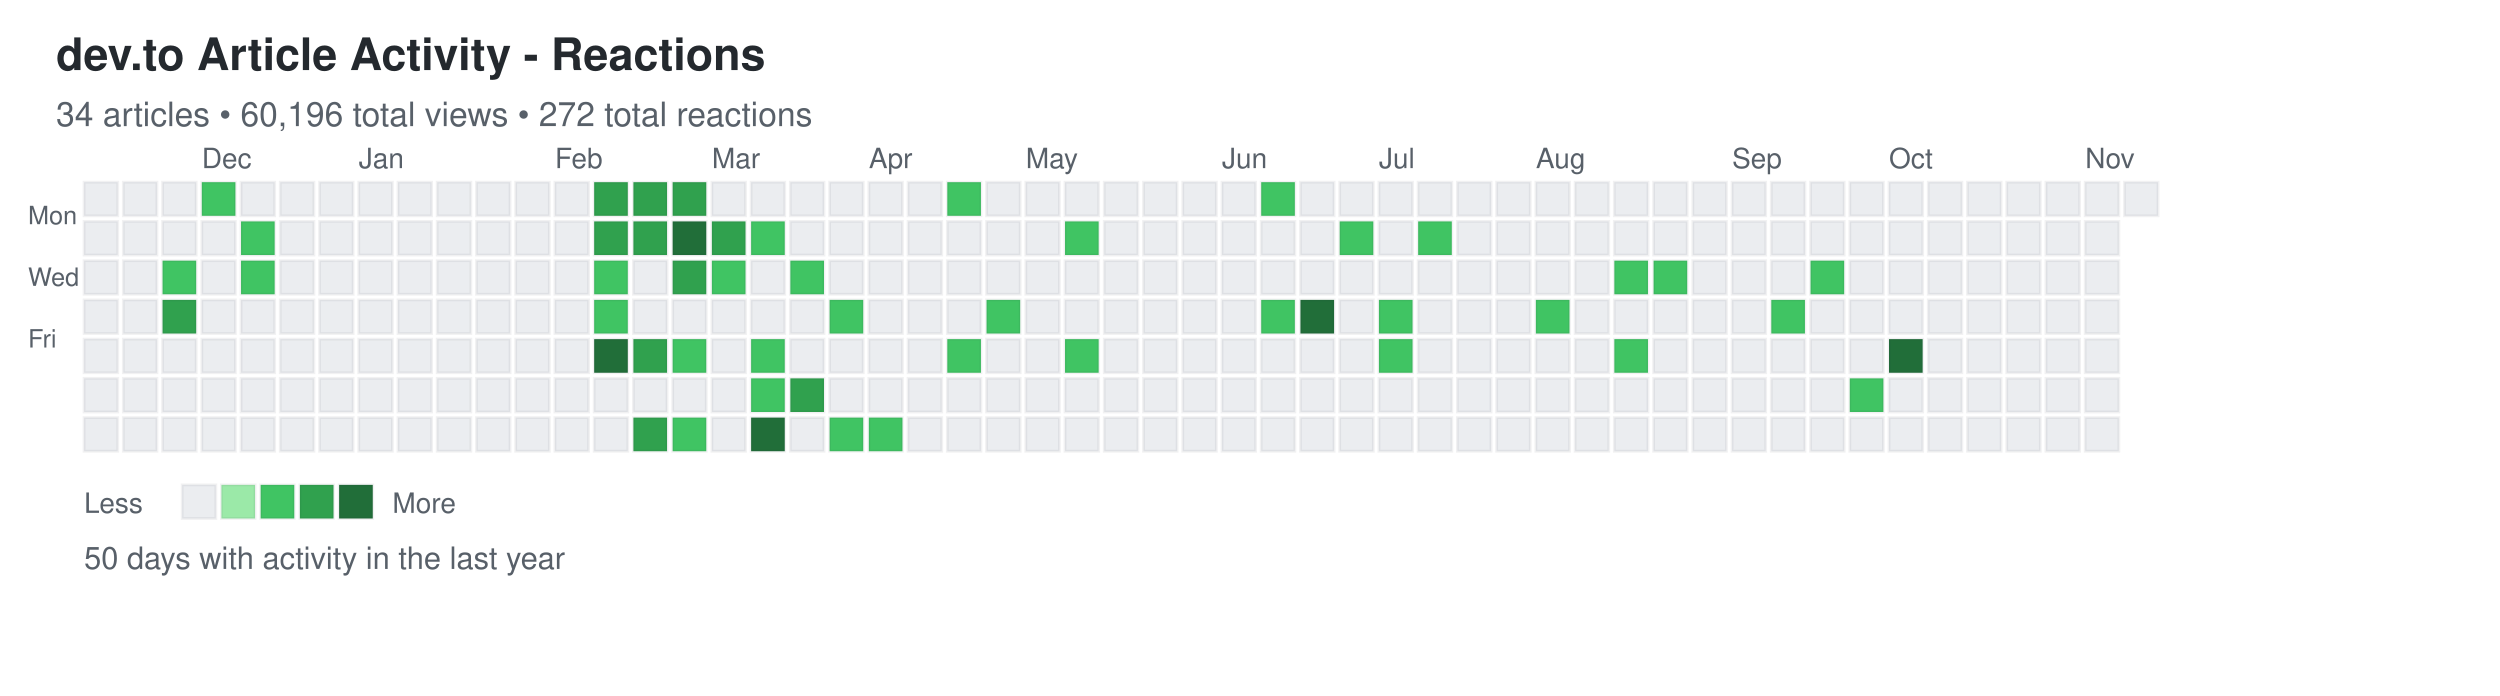
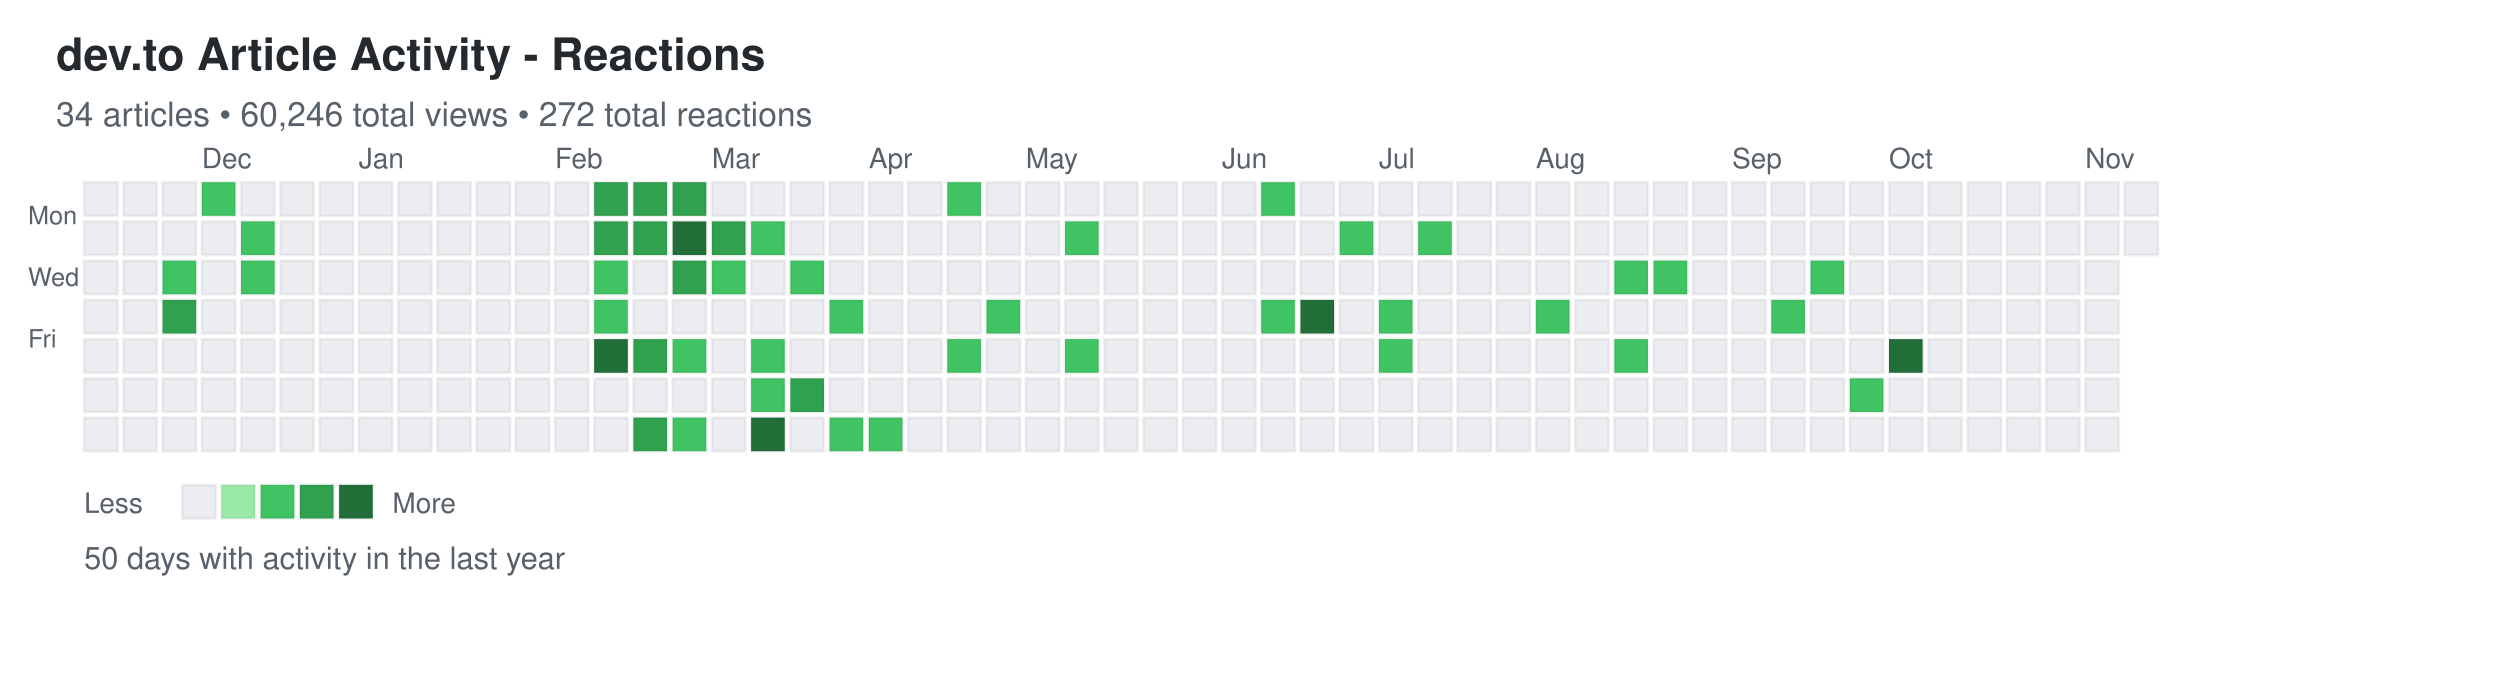
<svg xmlns="http://www.w3.org/2000/svg" width="892" height="248">
  <defs>
    <style>
.day { stroke: rgba(27,31,35,0.06); stroke-width: 1px; cursor: pointer; }
.day:hover { stroke: rgba(27,31,35,0.3); stroke-width: 2px; }
.month-label { font-family: -apple-system, BlinkMacSystemFont, "Segoe UI", Helvetica, Arial, sans-serif; font-size: 10px; fill: #586069; }
.day-label { font-family: -apple-system, BlinkMacSystemFont, "Segoe UI", Helvetica, Arial, sans-serif; font-size: 9px; fill: #586069; }
.title { font-family: -apple-system, BlinkMacSystemFont, "Segoe UI", Helvetica, Arial, sans-serif; font-size: 16px; font-weight: 600; fill: #24292e; }
.subtitle { font-family: -apple-system, BlinkMacSystemFont, "Segoe UI", Helvetica, Arial, sans-serif; font-size: 12px; fill: #586069; }
.stats { font-family: -apple-system, BlinkMacSystemFont, "Segoe UI", Helvetica, Arial, sans-serif; font-size: 11px; fill: #586069; }
.legend-text { font-family: -apple-system, BlinkMacSystemFont, "Segoe UI", Helvetica, Arial, sans-serif; font-size: 10px; fill: #586069; }
</style>
  </defs>
  <text x="20" y="25" class="title">dev.to Article Activity - Reactions</text>
-   <text x="20" y="45" class="subtitle">34 articles • 60,196 total views • 272 total reactions</text>
+   <text x="20" y="45" class="subtitle">34 articles • 60,246 total views • 272 total reactions</text>
  <text x="10" y="80" class="day-label">Mon</text>
  <text x="10" y="102" class="day-label">Wed</text>
  <text x="10" y="124" class="day-label">Fri</text>
  <rect x="30" y="65" width="12" height="12" fill="#ebedf0" class="day" data-date="2025-11-09" data-level="0" />
  <rect x="30" y="79" width="12" height="12" fill="#ebedf0" class="day" data-date="2025-11-10" data-level="0" />
  <rect x="30" y="93" width="12" height="12" fill="#ebedf0" class="day" data-date="2025-11-11" data-level="0" />
  <rect x="30" y="107" width="12" height="12" fill="#ebedf0" class="day" data-date="2025-11-12" data-level="0" />
  <rect x="30" y="121" width="12" height="12" fill="#ebedf0" class="day" data-date="2025-11-13" data-level="0" />
  <rect x="30" y="135" width="12" height="12" fill="#ebedf0" class="day" data-date="2025-11-14" data-level="0" />
  <rect x="30" y="149" width="12" height="12" fill="#ebedf0" class="day" data-date="2025-11-15" data-level="0" />
  <rect x="44" y="65" width="12" height="12" fill="#ebedf0" class="day" data-date="2025-11-16" data-level="0" />
  <rect x="44" y="79" width="12" height="12" fill="#ebedf0" class="day" data-date="2025-11-17" data-level="0" />
  <rect x="44" y="93" width="12" height="12" fill="#ebedf0" class="day" data-date="2025-11-18" data-level="0" />
  <rect x="44" y="107" width="12" height="12" fill="#ebedf0" class="day" data-date="2025-11-19" data-level="0" />
  <rect x="44" y="121" width="12" height="12" fill="#ebedf0" class="day" data-date="2025-11-20" data-level="0" />
  <rect x="44" y="135" width="12" height="12" fill="#ebedf0" class="day" data-date="2025-11-21" data-level="0" />
  <rect x="44" y="149" width="12" height="12" fill="#ebedf0" class="day" data-date="2025-11-22" data-level="0" />
  <rect x="58" y="65" width="12" height="12" fill="#ebedf0" class="day" data-date="2025-11-23" data-level="0" />
  <rect x="58" y="79" width="12" height="12" fill="#ebedf0" class="day" data-date="2025-11-24" data-level="0" />
  <rect x="58" y="93" width="12" height="12" fill="#40c463" class="day" data-date="2025-11-25" data-level="2" />
  <rect x="58" y="107" width="12" height="12" fill="#30a14e" class="day" data-date="2025-11-26" data-level="3" />
  <rect x="58" y="121" width="12" height="12" fill="#ebedf0" class="day" data-date="2025-11-27" data-level="0" />
  <rect x="58" y="135" width="12" height="12" fill="#ebedf0" class="day" data-date="2025-11-28" data-level="0" />
  <rect x="58" y="149" width="12" height="12" fill="#ebedf0" class="day" data-date="2025-11-29" data-level="0" />
  <rect x="72" y="65" width="12" height="12" fill="#40c463" class="day" data-date="2025-11-30" data-level="2" />
  <rect x="72" y="79" width="12" height="12" fill="#ebedf0" class="day" data-date="2025-12-01" data-level="0" />
  <rect x="72" y="93" width="12" height="12" fill="#ebedf0" class="day" data-date="2025-12-02" data-level="0" />
  <rect x="72" y="107" width="12" height="12" fill="#ebedf0" class="day" data-date="2025-12-03" data-level="0" />
  <rect x="72" y="121" width="12" height="12" fill="#ebedf0" class="day" data-date="2025-12-04" data-level="0" />
  <rect x="72" y="135" width="12" height="12" fill="#ebedf0" class="day" data-date="2025-12-05" data-level="0" />
  <rect x="72" y="149" width="12" height="12" fill="#ebedf0" class="day" data-date="2025-12-06" data-level="0" />
  <rect x="86" y="65" width="12" height="12" fill="#ebedf0" class="day" data-date="2025-12-07" data-level="0" />
  <rect x="86" y="79" width="12" height="12" fill="#40c463" class="day" data-date="2025-12-08" data-level="2" />
  <rect x="86" y="93" width="12" height="12" fill="#40c463" class="day" data-date="2025-12-09" data-level="2" />
  <rect x="86" y="107" width="12" height="12" fill="#ebedf0" class="day" data-date="2025-12-10" data-level="0" />
  <rect x="86" y="121" width="12" height="12" fill="#ebedf0" class="day" data-date="2025-12-11" data-level="0" />
  <rect x="86" y="135" width="12" height="12" fill="#ebedf0" class="day" data-date="2025-12-12" data-level="0" />
  <rect x="86" y="149" width="12" height="12" fill="#ebedf0" class="day" data-date="2025-12-13" data-level="0" />
  <rect x="100" y="65" width="12" height="12" fill="#ebedf0" class="day" data-date="2025-12-14" data-level="0" />
  <rect x="100" y="79" width="12" height="12" fill="#ebedf0" class="day" data-date="2025-12-15" data-level="0" />
  <rect x="100" y="93" width="12" height="12" fill="#ebedf0" class="day" data-date="2025-12-16" data-level="0" />
  <rect x="100" y="107" width="12" height="12" fill="#ebedf0" class="day" data-date="2025-12-17" data-level="0" />
  <rect x="100" y="121" width="12" height="12" fill="#ebedf0" class="day" data-date="2025-12-18" data-level="0" />
  <rect x="100" y="135" width="12" height="12" fill="#ebedf0" class="day" data-date="2025-12-19" data-level="0" />
  <rect x="100" y="149" width="12" height="12" fill="#ebedf0" class="day" data-date="2025-12-20" data-level="0" />
  <rect x="114" y="65" width="12" height="12" fill="#ebedf0" class="day" data-date="2025-12-21" data-level="0" />
  <rect x="114" y="79" width="12" height="12" fill="#ebedf0" class="day" data-date="2025-12-22" data-level="0" />
  <rect x="114" y="93" width="12" height="12" fill="#ebedf0" class="day" data-date="2025-12-23" data-level="0" />
  <rect x="114" y="107" width="12" height="12" fill="#ebedf0" class="day" data-date="2025-12-24" data-level="0" />
  <rect x="114" y="121" width="12" height="12" fill="#ebedf0" class="day" data-date="2025-12-25" data-level="0" />
  <rect x="114" y="135" width="12" height="12" fill="#ebedf0" class="day" data-date="2025-12-26" data-level="0" />
  <rect x="114" y="149" width="12" height="12" fill="#ebedf0" class="day" data-date="2025-12-27" data-level="0" />
  <rect x="128" y="65" width="12" height="12" fill="#ebedf0" class="day" data-date="2025-12-28" data-level="0" />
  <rect x="128" y="79" width="12" height="12" fill="#ebedf0" class="day" data-date="2025-12-29" data-level="0" />
  <rect x="128" y="93" width="12" height="12" fill="#ebedf0" class="day" data-date="2025-12-30" data-level="0" />
  <rect x="128" y="107" width="12" height="12" fill="#ebedf0" class="day" data-date="2025-12-31" data-level="0" />
  <rect x="128" y="121" width="12" height="12" fill="#ebedf0" class="day" data-date="2026-01-01" data-level="0" />
  <rect x="128" y="135" width="12" height="12" fill="#ebedf0" class="day" data-date="2026-01-02" data-level="0" />
  <rect x="128" y="149" width="12" height="12" fill="#ebedf0" class="day" data-date="2026-01-03" data-level="0" />
  <rect x="142" y="65" width="12" height="12" fill="#ebedf0" class="day" data-date="2026-01-04" data-level="0" />
  <rect x="142" y="79" width="12" height="12" fill="#ebedf0" class="day" data-date="2026-01-05" data-level="0" />
  <rect x="142" y="93" width="12" height="12" fill="#ebedf0" class="day" data-date="2026-01-06" data-level="0" />
  <rect x="142" y="107" width="12" height="12" fill="#ebedf0" class="day" data-date="2026-01-07" data-level="0" />
  <rect x="142" y="121" width="12" height="12" fill="#ebedf0" class="day" data-date="2026-01-08" data-level="0" />
  <rect x="142" y="135" width="12" height="12" fill="#ebedf0" class="day" data-date="2026-01-09" data-level="0" />
  <rect x="142" y="149" width="12" height="12" fill="#ebedf0" class="day" data-date="2026-01-10" data-level="0" />
  <rect x="156" y="65" width="12" height="12" fill="#ebedf0" class="day" data-date="2026-01-11" data-level="0" />
  <rect x="156" y="79" width="12" height="12" fill="#ebedf0" class="day" data-date="2026-01-12" data-level="0" />
  <rect x="156" y="93" width="12" height="12" fill="#ebedf0" class="day" data-date="2026-01-13" data-level="0" />
  <rect x="156" y="107" width="12" height="12" fill="#ebedf0" class="day" data-date="2026-01-14" data-level="0" />
  <rect x="156" y="121" width="12" height="12" fill="#ebedf0" class="day" data-date="2026-01-15" data-level="0" />
  <rect x="156" y="135" width="12" height="12" fill="#ebedf0" class="day" data-date="2026-01-16" data-level="0" />
  <rect x="156" y="149" width="12" height="12" fill="#ebedf0" class="day" data-date="2026-01-17" data-level="0" />
  <rect x="170" y="65" width="12" height="12" fill="#ebedf0" class="day" data-date="2026-01-18" data-level="0" />
  <rect x="170" y="79" width="12" height="12" fill="#ebedf0" class="day" data-date="2026-01-19" data-level="0" />
  <rect x="170" y="93" width="12" height="12" fill="#ebedf0" class="day" data-date="2026-01-20" data-level="0" />
  <rect x="170" y="107" width="12" height="12" fill="#ebedf0" class="day" data-date="2026-01-21" data-level="0" />
  <rect x="170" y="121" width="12" height="12" fill="#ebedf0" class="day" data-date="2026-01-22" data-level="0" />
  <rect x="170" y="135" width="12" height="12" fill="#ebedf0" class="day" data-date="2026-01-23" data-level="0" />
  <rect x="170" y="149" width="12" height="12" fill="#ebedf0" class="day" data-date="2026-01-24" data-level="0" />
  <rect x="184" y="65" width="12" height="12" fill="#ebedf0" class="day" data-date="2026-01-25" data-level="0" />
  <rect x="184" y="79" width="12" height="12" fill="#ebedf0" class="day" data-date="2026-01-26" data-level="0" />
  <rect x="184" y="93" width="12" height="12" fill="#ebedf0" class="day" data-date="2026-01-27" data-level="0" />
  <rect x="184" y="107" width="12" height="12" fill="#ebedf0" class="day" data-date="2026-01-28" data-level="0" />
  <rect x="184" y="121" width="12" height="12" fill="#ebedf0" class="day" data-date="2026-01-29" data-level="0" />
  <rect x="184" y="135" width="12" height="12" fill="#ebedf0" class="day" data-date="2026-01-30" data-level="0" />
  <rect x="184" y="149" width="12" height="12" fill="#ebedf0" class="day" data-date="2026-01-31" data-level="0" />
  <rect x="198" y="65" width="12" height="12" fill="#ebedf0" class="day" data-date="2026-02-01" data-level="0" />
  <rect x="198" y="79" width="12" height="12" fill="#ebedf0" class="day" data-date="2026-02-02" data-level="0" />
  <rect x="198" y="93" width="12" height="12" fill="#ebedf0" class="day" data-date="2026-02-03" data-level="0" />
  <rect x="198" y="107" width="12" height="12" fill="#ebedf0" class="day" data-date="2026-02-04" data-level="0" />
  <rect x="198" y="121" width="12" height="12" fill="#ebedf0" class="day" data-date="2026-02-05" data-level="0" />
  <rect x="198" y="135" width="12" height="12" fill="#ebedf0" class="day" data-date="2026-02-06" data-level="0" />
  <rect x="198" y="149" width="12" height="12" fill="#ebedf0" class="day" data-date="2026-02-07" data-level="0" />
  <rect x="212" y="65" width="12" height="12" fill="#30a14e" class="day" data-date="2026-02-08" data-level="3" />
  <rect x="212" y="79" width="12" height="12" fill="#30a14e" class="day" data-date="2026-02-09" data-level="3" />
  <rect x="212" y="93" width="12" height="12" fill="#40c463" class="day" data-date="2026-02-10" data-level="2" />
  <rect x="212" y="107" width="12" height="12" fill="#40c463" class="day" data-date="2026-02-11" data-level="2" />
  <rect x="212" y="121" width="12" height="12" fill="#216e39" class="day" data-date="2026-02-12" data-level="4" />
  <rect x="212" y="135" width="12" height="12" fill="#ebedf0" class="day" data-date="2026-02-13" data-level="0" />
  <rect x="212" y="149" width="12" height="12" fill="#ebedf0" class="day" data-date="2026-02-14" data-level="0" />
  <rect x="226" y="65" width="12" height="12" fill="#30a14e" class="day" data-date="2026-02-15" data-level="3" />
  <rect x="226" y="79" width="12" height="12" fill="#30a14e" class="day" data-date="2026-02-16" data-level="3" />
  <rect x="226" y="93" width="12" height="12" fill="#ebedf0" class="day" data-date="2026-02-17" data-level="0" />
  <rect x="226" y="107" width="12" height="12" fill="#ebedf0" class="day" data-date="2026-02-18" data-level="0" />
  <rect x="226" y="121" width="12" height="12" fill="#30a14e" class="day" data-date="2026-02-19" data-level="3" />
  <rect x="226" y="135" width="12" height="12" fill="#ebedf0" class="day" data-date="2026-02-20" data-level="0" />
  <rect x="226" y="149" width="12" height="12" fill="#30a14e" class="day" data-date="2026-02-21" data-level="3" />
  <rect x="240" y="65" width="12" height="12" fill="#30a14e" class="day" data-date="2026-02-22" data-level="3" />
  <rect x="240" y="79" width="12" height="12" fill="#216e39" class="day" data-date="2026-02-23" data-level="4" />
  <rect x="240" y="93" width="12" height="12" fill="#30a14e" class="day" data-date="2026-02-24" data-level="3" />
  <rect x="240" y="107" width="12" height="12" fill="#ebedf0" class="day" data-date="2026-02-25" data-level="0" />
  <rect x="240" y="121" width="12" height="12" fill="#40c463" class="day" data-date="2026-02-26" data-level="2" />
  <rect x="240" y="135" width="12" height="12" fill="#ebedf0" class="day" data-date="2026-02-27" data-level="0" />
  <rect x="240" y="149" width="12" height="12" fill="#40c463" class="day" data-date="2026-02-28" data-level="2" />
  <rect x="254" y="65" width="12" height="12" fill="#ebedf0" class="day" data-date="2026-03-01" data-level="0" />
  <rect x="254" y="79" width="12" height="12" fill="#30a14e" class="day" data-date="2026-03-02" data-level="3" />
  <rect x="254" y="93" width="12" height="12" fill="#40c463" class="day" data-date="2026-03-03" data-level="2" />
  <rect x="254" y="107" width="12" height="12" fill="#ebedf0" class="day" data-date="2026-03-04" data-level="0" />
  <rect x="254" y="121" width="12" height="12" fill="#ebedf0" class="day" data-date="2026-03-05" data-level="0" />
  <rect x="254" y="135" width="12" height="12" fill="#ebedf0" class="day" data-date="2026-03-06" data-level="0" />
  <rect x="254" y="149" width="12" height="12" fill="#ebedf0" class="day" data-date="2026-03-07" data-level="0" />
  <rect x="268" y="65" width="12" height="12" fill="#ebedf0" class="day" data-date="2026-03-08" data-level="0" />
  <rect x="268" y="79" width="12" height="12" fill="#40c463" class="day" data-date="2026-03-09" data-level="2" />
  <rect x="268" y="93" width="12" height="12" fill="#ebedf0" class="day" data-date="2026-03-10" data-level="0" />
  <rect x="268" y="107" width="12" height="12" fill="#ebedf0" class="day" data-date="2026-03-11" data-level="0" />
  <rect x="268" y="121" width="12" height="12" fill="#40c463" class="day" data-date="2026-03-12" data-level="2" />
  <rect x="268" y="135" width="12" height="12" fill="#40c463" class="day" data-date="2026-03-13" data-level="2" />
  <rect x="268" y="149" width="12" height="12" fill="#216e39" class="day" data-date="2026-03-14" data-level="4" />
  <rect x="282" y="65" width="12" height="12" fill="#ebedf0" class="day" data-date="2026-03-15" data-level="0" />
  <rect x="282" y="79" width="12" height="12" fill="#ebedf0" class="day" data-date="2026-03-16" data-level="0" />
  <rect x="282" y="93" width="12" height="12" fill="#40c463" class="day" data-date="2026-03-17" data-level="2" />
  <rect x="282" y="107" width="12" height="12" fill="#ebedf0" class="day" data-date="2026-03-18" data-level="0" />
  <rect x="282" y="121" width="12" height="12" fill="#ebedf0" class="day" data-date="2026-03-19" data-level="0" />
  <rect x="282" y="135" width="12" height="12" fill="#30a14e" class="day" data-date="2026-03-20" data-level="3" />
  <rect x="282" y="149" width="12" height="12" fill="#ebedf0" class="day" data-date="2026-03-21" data-level="0" />
  <rect x="296" y="65" width="12" height="12" fill="#ebedf0" class="day" data-date="2026-03-22" data-level="0" />
  <rect x="296" y="79" width="12" height="12" fill="#ebedf0" class="day" data-date="2026-03-23" data-level="0" />
  <rect x="296" y="93" width="12" height="12" fill="#ebedf0" class="day" data-date="2026-03-24" data-level="0" />
  <rect x="296" y="107" width="12" height="12" fill="#40c463" class="day" data-date="2026-03-25" data-level="2" />
  <rect x="296" y="121" width="12" height="12" fill="#ebedf0" class="day" data-date="2026-03-26" data-level="0" />
  <rect x="296" y="135" width="12" height="12" fill="#ebedf0" class="day" data-date="2026-03-27" data-level="0" />
  <rect x="296" y="149" width="12" height="12" fill="#40c463" class="day" data-date="2026-03-28" data-level="2" />
  <rect x="310" y="65" width="12" height="12" fill="#ebedf0" class="day" data-date="2026-03-29" data-level="0" />
  <rect x="310" y="79" width="12" height="12" fill="#ebedf0" class="day" data-date="2026-03-30" data-level="0" />
  <rect x="310" y="93" width="12" height="12" fill="#ebedf0" class="day" data-date="2026-03-31" data-level="0" />
  <rect x="310" y="107" width="12" height="12" fill="#ebedf0" class="day" data-date="2026-04-01" data-level="0" />
  <rect x="310" y="121" width="12" height="12" fill="#ebedf0" class="day" data-date="2026-04-02" data-level="0" />
  <rect x="310" y="135" width="12" height="12" fill="#ebedf0" class="day" data-date="2026-04-03" data-level="0" />
  <rect x="310" y="149" width="12" height="12" fill="#40c463" class="day" data-date="2026-04-04" data-level="2" />
  <rect x="324" y="65" width="12" height="12" fill="#ebedf0" class="day" data-date="2026-04-05" data-level="0" />
  <rect x="324" y="79" width="12" height="12" fill="#ebedf0" class="day" data-date="2026-04-06" data-level="0" />
  <rect x="324" y="93" width="12" height="12" fill="#ebedf0" class="day" data-date="2026-04-07" data-level="0" />
  <rect x="324" y="107" width="12" height="12" fill="#ebedf0" class="day" data-date="2026-04-08" data-level="0" />
  <rect x="324" y="121" width="12" height="12" fill="#ebedf0" class="day" data-date="2026-04-09" data-level="0" />
  <rect x="324" y="135" width="12" height="12" fill="#ebedf0" class="day" data-date="2026-04-10" data-level="0" />
  <rect x="324" y="149" width="12" height="12" fill="#ebedf0" class="day" data-date="2026-04-11" data-level="0" />
  <rect x="338" y="65" width="12" height="12" fill="#40c463" class="day" data-date="2026-04-12" data-level="2" />
  <rect x="338" y="79" width="12" height="12" fill="#ebedf0" class="day" data-date="2026-04-13" data-level="0" />
  <rect x="338" y="93" width="12" height="12" fill="#ebedf0" class="day" data-date="2026-04-14" data-level="0" />
  <rect x="338" y="107" width="12" height="12" fill="#ebedf0" class="day" data-date="2026-04-15" data-level="0" />
  <rect x="338" y="121" width="12" height="12" fill="#40c463" class="day" data-date="2026-04-16" data-level="2" />
  <rect x="338" y="135" width="12" height="12" fill="#ebedf0" class="day" data-date="2026-04-17" data-level="0" />
  <rect x="338" y="149" width="12" height="12" fill="#ebedf0" class="day" data-date="2026-04-18" data-level="0" />
  <rect x="352" y="65" width="12" height="12" fill="#ebedf0" class="day" data-date="2026-04-19" data-level="0" />
  <rect x="352" y="79" width="12" height="12" fill="#ebedf0" class="day" data-date="2026-04-20" data-level="0" />
  <rect x="352" y="93" width="12" height="12" fill="#ebedf0" class="day" data-date="2026-04-21" data-level="0" />
  <rect x="352" y="107" width="12" height="12" fill="#40c463" class="day" data-date="2026-04-22" data-level="2" />
  <rect x="352" y="121" width="12" height="12" fill="#ebedf0" class="day" data-date="2026-04-23" data-level="0" />
  <rect x="352" y="135" width="12" height="12" fill="#ebedf0" class="day" data-date="2026-04-24" data-level="0" />
  <rect x="352" y="149" width="12" height="12" fill="#ebedf0" class="day" data-date="2026-04-25" data-level="0" />
  <rect x="366" y="65" width="12" height="12" fill="#ebedf0" class="day" data-date="2026-04-26" data-level="0" />
  <rect x="366" y="79" width="12" height="12" fill="#ebedf0" class="day" data-date="2026-04-27" data-level="0" />
  <rect x="366" y="93" width="12" height="12" fill="#ebedf0" class="day" data-date="2026-04-28" data-level="0" />
  <rect x="366" y="107" width="12" height="12" fill="#ebedf0" class="day" data-date="2026-04-29" data-level="0" />
  <rect x="366" y="121" width="12" height="12" fill="#ebedf0" class="day" data-date="2026-04-30" data-level="0" />
  <rect x="366" y="135" width="12" height="12" fill="#ebedf0" class="day" data-date="2026-05-01" data-level="0" />
  <rect x="366" y="149" width="12" height="12" fill="#ebedf0" class="day" data-date="2026-05-02" data-level="0" />
  <rect x="380" y="65" width="12" height="12" fill="#ebedf0" class="day" data-date="2026-05-03" data-level="0" />
  <rect x="380" y="79" width="12" height="12" fill="#40c463" class="day" data-date="2026-05-04" data-level="2" />
  <rect x="380" y="93" width="12" height="12" fill="#ebedf0" class="day" data-date="2026-05-05" data-level="0" />
  <rect x="380" y="107" width="12" height="12" fill="#ebedf0" class="day" data-date="2026-05-06" data-level="0" />
  <rect x="380" y="121" width="12" height="12" fill="#40c463" class="day" data-date="2026-05-07" data-level="2" />
  <rect x="380" y="135" width="12" height="12" fill="#ebedf0" class="day" data-date="2026-05-08" data-level="0" />
  <rect x="380" y="149" width="12" height="12" fill="#ebedf0" class="day" data-date="2026-05-09" data-level="0" />
  <rect x="394" y="65" width="12" height="12" fill="#ebedf0" class="day" data-date="2026-05-10" data-level="0" />
  <rect x="394" y="79" width="12" height="12" fill="#ebedf0" class="day" data-date="2026-05-11" data-level="0" />
  <rect x="394" y="93" width="12" height="12" fill="#ebedf0" class="day" data-date="2026-05-12" data-level="0" />
  <rect x="394" y="107" width="12" height="12" fill="#ebedf0" class="day" data-date="2026-05-13" data-level="0" />
  <rect x="394" y="121" width="12" height="12" fill="#ebedf0" class="day" data-date="2026-05-14" data-level="0" />
  <rect x="394" y="135" width="12" height="12" fill="#ebedf0" class="day" data-date="2026-05-15" data-level="0" />
  <rect x="394" y="149" width="12" height="12" fill="#ebedf0" class="day" data-date="2026-05-16" data-level="0" />
  <rect x="408" y="65" width="12" height="12" fill="#ebedf0" class="day" data-date="2026-05-17" data-level="0" />
  <rect x="408" y="79" width="12" height="12" fill="#ebedf0" class="day" data-date="2026-05-18" data-level="0" />
  <rect x="408" y="93" width="12" height="12" fill="#ebedf0" class="day" data-date="2026-05-19" data-level="0" />
  <rect x="408" y="107" width="12" height="12" fill="#ebedf0" class="day" data-date="2026-05-20" data-level="0" />
  <rect x="408" y="121" width="12" height="12" fill="#ebedf0" class="day" data-date="2026-05-21" data-level="0" />
  <rect x="408" y="135" width="12" height="12" fill="#ebedf0" class="day" data-date="2026-05-22" data-level="0" />
  <rect x="408" y="149" width="12" height="12" fill="#ebedf0" class="day" data-date="2026-05-23" data-level="0" />
  <rect x="422" y="65" width="12" height="12" fill="#ebedf0" class="day" data-date="2026-05-24" data-level="0" />
  <rect x="422" y="79" width="12" height="12" fill="#ebedf0" class="day" data-date="2026-05-25" data-level="0" />
  <rect x="422" y="93" width="12" height="12" fill="#ebedf0" class="day" data-date="2026-05-26" data-level="0" />
  <rect x="422" y="107" width="12" height="12" fill="#ebedf0" class="day" data-date="2026-05-27" data-level="0" />
  <rect x="422" y="121" width="12" height="12" fill="#ebedf0" class="day" data-date="2026-05-28" data-level="0" />
  <rect x="422" y="135" width="12" height="12" fill="#ebedf0" class="day" data-date="2026-05-29" data-level="0" />
  <rect x="422" y="149" width="12" height="12" fill="#ebedf0" class="day" data-date="2026-05-30" data-level="0" />
  <rect x="436" y="65" width="12" height="12" fill="#ebedf0" class="day" data-date="2026-05-31" data-level="0" />
  <rect x="436" y="79" width="12" height="12" fill="#ebedf0" class="day" data-date="2026-06-01" data-level="0" />
  <rect x="436" y="93" width="12" height="12" fill="#ebedf0" class="day" data-date="2026-06-02" data-level="0" />
  <rect x="436" y="107" width="12" height="12" fill="#ebedf0" class="day" data-date="2026-06-03" data-level="0" />
  <rect x="436" y="121" width="12" height="12" fill="#ebedf0" class="day" data-date="2026-06-04" data-level="0" />
  <rect x="436" y="135" width="12" height="12" fill="#ebedf0" class="day" data-date="2026-06-05" data-level="0" />
  <rect x="436" y="149" width="12" height="12" fill="#ebedf0" class="day" data-date="2026-06-06" data-level="0" />
  <rect x="450" y="65" width="12" height="12" fill="#40c463" class="day" data-date="2026-06-07" data-level="2" />
  <rect x="450" y="79" width="12" height="12" fill="#ebedf0" class="day" data-date="2026-06-08" data-level="0" />
  <rect x="450" y="93" width="12" height="12" fill="#ebedf0" class="day" data-date="2026-06-09" data-level="0" />
  <rect x="450" y="107" width="12" height="12" fill="#40c463" class="day" data-date="2026-06-10" data-level="2" />
  <rect x="450" y="121" width="12" height="12" fill="#ebedf0" class="day" data-date="2026-06-11" data-level="0" />
  <rect x="450" y="135" width="12" height="12" fill="#ebedf0" class="day" data-date="2026-06-12" data-level="0" />
  <rect x="450" y="149" width="12" height="12" fill="#ebedf0" class="day" data-date="2026-06-13" data-level="0" />
  <rect x="464" y="65" width="12" height="12" fill="#ebedf0" class="day" data-date="2026-06-14" data-level="0" />
  <rect x="464" y="79" width="12" height="12" fill="#ebedf0" class="day" data-date="2026-06-15" data-level="0" />
  <rect x="464" y="93" width="12" height="12" fill="#ebedf0" class="day" data-date="2026-06-16" data-level="0" />
  <rect x="464" y="107" width="12" height="12" fill="#216e39" class="day" data-date="2026-06-17" data-level="4" />
  <rect x="464" y="121" width="12" height="12" fill="#ebedf0" class="day" data-date="2026-06-18" data-level="0" />
  <rect x="464" y="135" width="12" height="12" fill="#ebedf0" class="day" data-date="2026-06-19" data-level="0" />
  <rect x="464" y="149" width="12" height="12" fill="#ebedf0" class="day" data-date="2026-06-20" data-level="0" />
  <rect x="478" y="65" width="12" height="12" fill="#ebedf0" class="day" data-date="2026-06-21" data-level="0" />
  <rect x="478" y="79" width="12" height="12" fill="#40c463" class="day" data-date="2026-06-22" data-level="2" />
  <rect x="478" y="93" width="12" height="12" fill="#ebedf0" class="day" data-date="2026-06-23" data-level="0" />
  <rect x="478" y="107" width="12" height="12" fill="#ebedf0" class="day" data-date="2026-06-24" data-level="0" />
  <rect x="478" y="121" width="12" height="12" fill="#ebedf0" class="day" data-date="2026-06-25" data-level="0" />
  <rect x="478" y="135" width="12" height="12" fill="#ebedf0" class="day" data-date="2026-06-26" data-level="0" />
  <rect x="478" y="149" width="12" height="12" fill="#ebedf0" class="day" data-date="2026-06-27" data-level="0" />
  <rect x="492" y="65" width="12" height="12" fill="#ebedf0" class="day" data-date="2026-06-28" data-level="0" />
  <rect x="492" y="79" width="12" height="12" fill="#ebedf0" class="day" data-date="2026-06-29" data-level="0" />
  <rect x="492" y="93" width="12" height="12" fill="#ebedf0" class="day" data-date="2026-06-30" data-level="0" />
  <rect x="492" y="107" width="12" height="12" fill="#40c463" class="day" data-date="2026-07-01" data-level="2" />
  <rect x="492" y="121" width="12" height="12" fill="#40c463" class="day" data-date="2026-07-02" data-level="2" />
  <rect x="492" y="135" width="12" height="12" fill="#ebedf0" class="day" data-date="2026-07-03" data-level="0" />
  <rect x="492" y="149" width="12" height="12" fill="#ebedf0" class="day" data-date="2026-07-04" data-level="0" />
  <rect x="506" y="65" width="12" height="12" fill="#ebedf0" class="day" data-date="2026-07-05" data-level="0" />
  <rect x="506" y="79" width="12" height="12" fill="#40c463" class="day" data-date="2026-07-06" data-level="2" />
  <rect x="506" y="93" width="12" height="12" fill="#ebedf0" class="day" data-date="2026-07-07" data-level="0" />
  <rect x="506" y="107" width="12" height="12" fill="#ebedf0" class="day" data-date="2026-07-08" data-level="0" />
  <rect x="506" y="121" width="12" height="12" fill="#ebedf0" class="day" data-date="2026-07-09" data-level="0" />
  <rect x="506" y="135" width="12" height="12" fill="#ebedf0" class="day" data-date="2026-07-10" data-level="0" />
  <rect x="506" y="149" width="12" height="12" fill="#ebedf0" class="day" data-date="2026-07-11" data-level="0" />
  <rect x="520" y="65" width="12" height="12" fill="#ebedf0" class="day" data-date="2026-07-12" data-level="0" />
  <rect x="520" y="79" width="12" height="12" fill="#ebedf0" class="day" data-date="2026-07-13" data-level="0" />
  <rect x="520" y="93" width="12" height="12" fill="#ebedf0" class="day" data-date="2026-07-14" data-level="0" />
  <rect x="520" y="107" width="12" height="12" fill="#ebedf0" class="day" data-date="2026-07-15" data-level="0" />
  <rect x="520" y="121" width="12" height="12" fill="#ebedf0" class="day" data-date="2026-07-16" data-level="0" />
  <rect x="520" y="135" width="12" height="12" fill="#ebedf0" class="day" data-date="2026-07-17" data-level="0" />
  <rect x="520" y="149" width="12" height="12" fill="#ebedf0" class="day" data-date="2026-07-18" data-level="0" />
  <rect x="534" y="65" width="12" height="12" fill="#ebedf0" class="day" data-date="2026-07-19" data-level="0" />
  <rect x="534" y="79" width="12" height="12" fill="#ebedf0" class="day" data-date="2026-07-20" data-level="0" />
  <rect x="534" y="93" width="12" height="12" fill="#ebedf0" class="day" data-date="2026-07-21" data-level="0" />
  <rect x="534" y="107" width="12" height="12" fill="#ebedf0" class="day" data-date="2026-07-22" data-level="0" />
  <rect x="534" y="121" width="12" height="12" fill="#ebedf0" class="day" data-date="2026-07-23" data-level="0" />
  <rect x="534" y="135" width="12" height="12" fill="#ebedf0" class="day" data-date="2026-07-24" data-level="0" />
  <rect x="534" y="149" width="12" height="12" fill="#ebedf0" class="day" data-date="2026-07-25" data-level="0" />
  <rect x="548" y="65" width="12" height="12" fill="#ebedf0" class="day" data-date="2026-07-26" data-level="0" />
  <rect x="548" y="79" width="12" height="12" fill="#ebedf0" class="day" data-date="2026-07-27" data-level="0" />
  <rect x="548" y="93" width="12" height="12" fill="#ebedf0" class="day" data-date="2026-07-28" data-level="0" />
  <rect x="548" y="107" width="12" height="12" fill="#40c463" class="day" data-date="2026-07-29" data-level="2" />
  <rect x="548" y="121" width="12" height="12" fill="#ebedf0" class="day" data-date="2026-07-30" data-level="0" />
  <rect x="548" y="135" width="12" height="12" fill="#ebedf0" class="day" data-date="2026-07-31" data-level="0" />
  <rect x="548" y="149" width="12" height="12" fill="#ebedf0" class="day" data-date="2026-08-01" data-level="0" />
  <rect x="562" y="65" width="12" height="12" fill="#ebedf0" class="day" data-date="2026-08-02" data-level="0" />
  <rect x="562" y="79" width="12" height="12" fill="#ebedf0" class="day" data-date="2026-08-03" data-level="0" />
  <rect x="562" y="93" width="12" height="12" fill="#ebedf0" class="day" data-date="2026-08-04" data-level="0" />
  <rect x="562" y="107" width="12" height="12" fill="#ebedf0" class="day" data-date="2026-08-05" data-level="0" />
  <rect x="562" y="121" width="12" height="12" fill="#ebedf0" class="day" data-date="2026-08-06" data-level="0" />
  <rect x="562" y="135" width="12" height="12" fill="#ebedf0" class="day" data-date="2026-08-07" data-level="0" />
  <rect x="562" y="149" width="12" height="12" fill="#ebedf0" class="day" data-date="2026-08-08" data-level="0" />
  <rect x="576" y="65" width="12" height="12" fill="#ebedf0" class="day" data-date="2026-08-09" data-level="0" />
  <rect x="576" y="79" width="12" height="12" fill="#ebedf0" class="day" data-date="2026-08-10" data-level="0" />
  <rect x="576" y="93" width="12" height="12" fill="#40c463" class="day" data-date="2026-08-11" data-level="2" />
  <rect x="576" y="107" width="12" height="12" fill="#ebedf0" class="day" data-date="2026-08-12" data-level="0" />
  <rect x="576" y="121" width="12" height="12" fill="#40c463" class="day" data-date="2026-08-13" data-level="2" />
  <rect x="576" y="135" width="12" height="12" fill="#ebedf0" class="day" data-date="2026-08-14" data-level="0" />
  <rect x="576" y="149" width="12" height="12" fill="#ebedf0" class="day" data-date="2026-08-15" data-level="0" />
  <rect x="590" y="65" width="12" height="12" fill="#ebedf0" class="day" data-date="2026-08-16" data-level="0" />
  <rect x="590" y="79" width="12" height="12" fill="#ebedf0" class="day" data-date="2026-08-17" data-level="0" />
  <rect x="590" y="93" width="12" height="12" fill="#40c463" class="day" data-date="2026-08-18" data-level="2" />
  <rect x="590" y="107" width="12" height="12" fill="#ebedf0" class="day" data-date="2026-08-19" data-level="0" />
  <rect x="590" y="121" width="12" height="12" fill="#ebedf0" class="day" data-date="2026-08-20" data-level="0" />
  <rect x="590" y="135" width="12" height="12" fill="#ebedf0" class="day" data-date="2026-08-21" data-level="0" />
  <rect x="590" y="149" width="12" height="12" fill="#ebedf0" class="day" data-date="2026-08-22" data-level="0" />
  <rect x="604" y="65" width="12" height="12" fill="#ebedf0" class="day" data-date="2026-08-23" data-level="0" />
  <rect x="604" y="79" width="12" height="12" fill="#ebedf0" class="day" data-date="2026-08-24" data-level="0" />
  <rect x="604" y="93" width="12" height="12" fill="#ebedf0" class="day" data-date="2026-08-25" data-level="0" />
  <rect x="604" y="107" width="12" height="12" fill="#ebedf0" class="day" data-date="2026-08-26" data-level="0" />
  <rect x="604" y="121" width="12" height="12" fill="#ebedf0" class="day" data-date="2026-08-27" data-level="0" />
  <rect x="604" y="135" width="12" height="12" fill="#ebedf0" class="day" data-date="2026-08-28" data-level="0" />
  <rect x="604" y="149" width="12" height="12" fill="#ebedf0" class="day" data-date="2026-08-29" data-level="0" />
  <rect x="618" y="65" width="12" height="12" fill="#ebedf0" class="day" data-date="2026-08-30" data-level="0" />
  <rect x="618" y="79" width="12" height="12" fill="#ebedf0" class="day" data-date="2026-08-31" data-level="0" />
  <rect x="618" y="93" width="12" height="12" fill="#ebedf0" class="day" data-date="2026-09-01" data-level="0" />
  <rect x="618" y="107" width="12" height="12" fill="#ebedf0" class="day" data-date="2026-09-02" data-level="0" />
  <rect x="618" y="121" width="12" height="12" fill="#ebedf0" class="day" data-date="2026-09-03" data-level="0" />
  <rect x="618" y="135" width="12" height="12" fill="#ebedf0" class="day" data-date="2026-09-04" data-level="0" />
  <rect x="618" y="149" width="12" height="12" fill="#ebedf0" class="day" data-date="2026-09-05" data-level="0" />
  <rect x="632" y="65" width="12" height="12" fill="#ebedf0" class="day" data-date="2026-09-06" data-level="0" />
  <rect x="632" y="79" width="12" height="12" fill="#ebedf0" class="day" data-date="2026-09-07" data-level="0" />
  <rect x="632" y="93" width="12" height="12" fill="#ebedf0" class="day" data-date="2026-09-08" data-level="0" />
  <rect x="632" y="107" width="12" height="12" fill="#40c463" class="day" data-date="2026-09-09" data-level="2" />
  <rect x="632" y="121" width="12" height="12" fill="#ebedf0" class="day" data-date="2026-09-10" data-level="0" />
  <rect x="632" y="135" width="12" height="12" fill="#ebedf0" class="day" data-date="2026-09-11" data-level="0" />
  <rect x="632" y="149" width="12" height="12" fill="#ebedf0" class="day" data-date="2026-09-12" data-level="0" />
  <rect x="646" y="65" width="12" height="12" fill="#ebedf0" class="day" data-date="2026-09-13" data-level="0" />
  <rect x="646" y="79" width="12" height="12" fill="#ebedf0" class="day" data-date="2026-09-14" data-level="0" />
  <rect x="646" y="93" width="12" height="12" fill="#40c463" class="day" data-date="2026-09-15" data-level="2" />
  <rect x="646" y="107" width="12" height="12" fill="#ebedf0" class="day" data-date="2026-09-16" data-level="0" />
  <rect x="646" y="121" width="12" height="12" fill="#ebedf0" class="day" data-date="2026-09-17" data-level="0" />
  <rect x="646" y="135" width="12" height="12" fill="#ebedf0" class="day" data-date="2026-09-18" data-level="0" />
  <rect x="646" y="149" width="12" height="12" fill="#ebedf0" class="day" data-date="2026-09-19" data-level="0" />
  <rect x="660" y="65" width="12" height="12" fill="#ebedf0" class="day" data-date="2026-09-20" data-level="0" />
  <rect x="660" y="79" width="12" height="12" fill="#ebedf0" class="day" data-date="2026-09-21" data-level="0" />
  <rect x="660" y="93" width="12" height="12" fill="#ebedf0" class="day" data-date="2026-09-22" data-level="0" />
  <rect x="660" y="107" width="12" height="12" fill="#ebedf0" class="day" data-date="2026-09-23" data-level="0" />
  <rect x="660" y="121" width="12" height="12" fill="#ebedf0" class="day" data-date="2026-09-24" data-level="0" />
  <rect x="660" y="135" width="12" height="12" fill="#40c463" class="day" data-date="2026-09-25" data-level="2" />
  <rect x="660" y="149" width="12" height="12" fill="#ebedf0" class="day" data-date="2026-09-26" data-level="0" />
  <rect x="674" y="65" width="12" height="12" fill="#ebedf0" class="day" data-date="2026-09-27" data-level="0" />
  <rect x="674" y="79" width="12" height="12" fill="#ebedf0" class="day" data-date="2026-09-28" data-level="0" />
  <rect x="674" y="93" width="12" height="12" fill="#ebedf0" class="day" data-date="2026-09-29" data-level="0" />
  <rect x="674" y="107" width="12" height="12" fill="#ebedf0" class="day" data-date="2026-09-30" data-level="0" />
  <rect x="674" y="121" width="12" height="12" fill="#216e39" class="day" data-date="2026-10-01" data-level="4" />
  <rect x="674" y="135" width="12" height="12" fill="#ebedf0" class="day" data-date="2026-10-02" data-level="0" />
  <rect x="674" y="149" width="12" height="12" fill="#ebedf0" class="day" data-date="2026-10-03" data-level="0" />
  <rect x="688" y="65" width="12" height="12" fill="#ebedf0" class="day" data-date="2026-10-04" data-level="0" />
  <rect x="688" y="79" width="12" height="12" fill="#ebedf0" class="day" data-date="2026-10-05" data-level="0" />
  <rect x="688" y="93" width="12" height="12" fill="#ebedf0" class="day" data-date="2026-10-06" data-level="0" />
  <rect x="688" y="107" width="12" height="12" fill="#ebedf0" class="day" data-date="2026-10-07" data-level="0" />
  <rect x="688" y="121" width="12" height="12" fill="#ebedf0" class="day" data-date="2026-10-08" data-level="0" />
  <rect x="688" y="135" width="12" height="12" fill="#ebedf0" class="day" data-date="2026-10-09" data-level="0" />
  <rect x="688" y="149" width="12" height="12" fill="#ebedf0" class="day" data-date="2026-10-10" data-level="0" />
  <rect x="702" y="65" width="12" height="12" fill="#ebedf0" class="day" data-date="2026-10-11" data-level="0" />
  <rect x="702" y="79" width="12" height="12" fill="#ebedf0" class="day" data-date="2026-10-12" data-level="0" />
  <rect x="702" y="93" width="12" height="12" fill="#ebedf0" class="day" data-date="2026-10-13" data-level="0" />
  <rect x="702" y="107" width="12" height="12" fill="#ebedf0" class="day" data-date="2026-10-14" data-level="0" />
  <rect x="702" y="121" width="12" height="12" fill="#ebedf0" class="day" data-date="2026-10-15" data-level="0" />
  <rect x="702" y="135" width="12" height="12" fill="#ebedf0" class="day" data-date="2026-10-16" data-level="0" />
  <rect x="702" y="149" width="12" height="12" fill="#ebedf0" class="day" data-date="2026-10-17" data-level="0" />
  <rect x="716" y="65" width="12" height="12" fill="#ebedf0" class="day" data-date="2026-10-18" data-level="0" />
  <rect x="716" y="79" width="12" height="12" fill="#ebedf0" class="day" data-date="2026-10-19" data-level="0" />
  <rect x="716" y="93" width="12" height="12" fill="#ebedf0" class="day" data-date="2026-10-20" data-level="0" />
  <rect x="716" y="107" width="12" height="12" fill="#ebedf0" class="day" data-date="2026-10-21" data-level="0" />
  <rect x="716" y="121" width="12" height="12" fill="#ebedf0" class="day" data-date="2026-10-22" data-level="0" />
  <rect x="716" y="135" width="12" height="12" fill="#ebedf0" class="day" data-date="2026-10-23" data-level="0" />
  <rect x="716" y="149" width="12" height="12" fill="#ebedf0" class="day" data-date="2026-10-24" data-level="0" />
  <rect x="730" y="65" width="12" height="12" fill="#ebedf0" class="day" data-date="2026-10-25" data-level="0" />
  <rect x="730" y="79" width="12" height="12" fill="#ebedf0" class="day" data-date="2026-10-26" data-level="0" />
  <rect x="730" y="93" width="12" height="12" fill="#ebedf0" class="day" data-date="2026-10-27" data-level="0" />
  <rect x="730" y="107" width="12" height="12" fill="#ebedf0" class="day" data-date="2026-10-28" data-level="0" />
  <rect x="730" y="121" width="12" height="12" fill="#ebedf0" class="day" data-date="2026-10-29" data-level="0" />
  <rect x="730" y="135" width="12" height="12" fill="#ebedf0" class="day" data-date="2026-10-30" data-level="0" />
  <rect x="730" y="149" width="12" height="12" fill="#ebedf0" class="day" data-date="2026-10-31" data-level="0" />
  <rect x="744" y="65" width="12" height="12" fill="#ebedf0" class="day" data-date="2026-11-01" data-level="0" />
  <rect x="744" y="79" width="12" height="12" fill="#ebedf0" class="day" data-date="2026-11-02" data-level="0" />
  <rect x="744" y="93" width="12" height="12" fill="#ebedf0" class="day" data-date="2026-11-03" data-level="0" />
  <rect x="744" y="107" width="12" height="12" fill="#ebedf0" class="day" data-date="2026-11-04" data-level="0" />
  <rect x="744" y="121" width="12" height="12" fill="#ebedf0" class="day" data-date="2026-11-05" data-level="0" />
  <rect x="744" y="135" width="12" height="12" fill="#ebedf0" class="day" data-date="2026-11-06" data-level="0" />
  <rect x="744" y="149" width="12" height="12" fill="#ebedf0" class="day" data-date="2026-11-07" data-level="0" />
  <rect x="758" y="65" width="12" height="12" fill="#ebedf0" class="day" data-date="2026-11-08" data-level="0" />
+   <rect x="758" y="79" width="12" height="12" fill="#ebedf0" class="day" data-date="2026-11-09" data-level="0" />
  <text x="72" y="60" class="month-label">Dec</text>
  <text x="128" y="60" class="month-label">Jan</text>
  <text x="198" y="60" class="month-label">Feb</text>
  <text x="254" y="60" class="month-label">Mar</text>
  <text x="310" y="60" class="month-label">Apr</text>
  <text x="366" y="60" class="month-label">May</text>
  <text x="436" y="60" class="month-label">Jun</text>
  <text x="492" y="60" class="month-label">Jul</text>
  <text x="548" y="60" class="month-label">Aug</text>
  <text x="618" y="60" class="month-label">Sep</text>
  <text x="674" y="60" class="month-label">Oct</text>
  <text x="744" y="60" class="month-label">Nov</text>
  <text x="30" y="183" class="legend-text">Less</text>
  <rect x="65" y="173" width="12" height="12" fill="#ebedf0" class="day" />
  <rect x="79" y="173" width="12" height="12" fill="#9be9a8" class="day" />
  <rect x="93" y="173" width="12" height="12" fill="#40c463" class="day" />
  <rect x="107" y="173" width="12" height="12" fill="#30a14e" class="day" />
  <rect x="121" y="173" width="12" height="12" fill="#216e39" class="day" />
  <text x="140" y="183" class="legend-text">More</text>
  <text x="30" y="203" class="stats">50 days with activity in the last year</text>
</svg>
